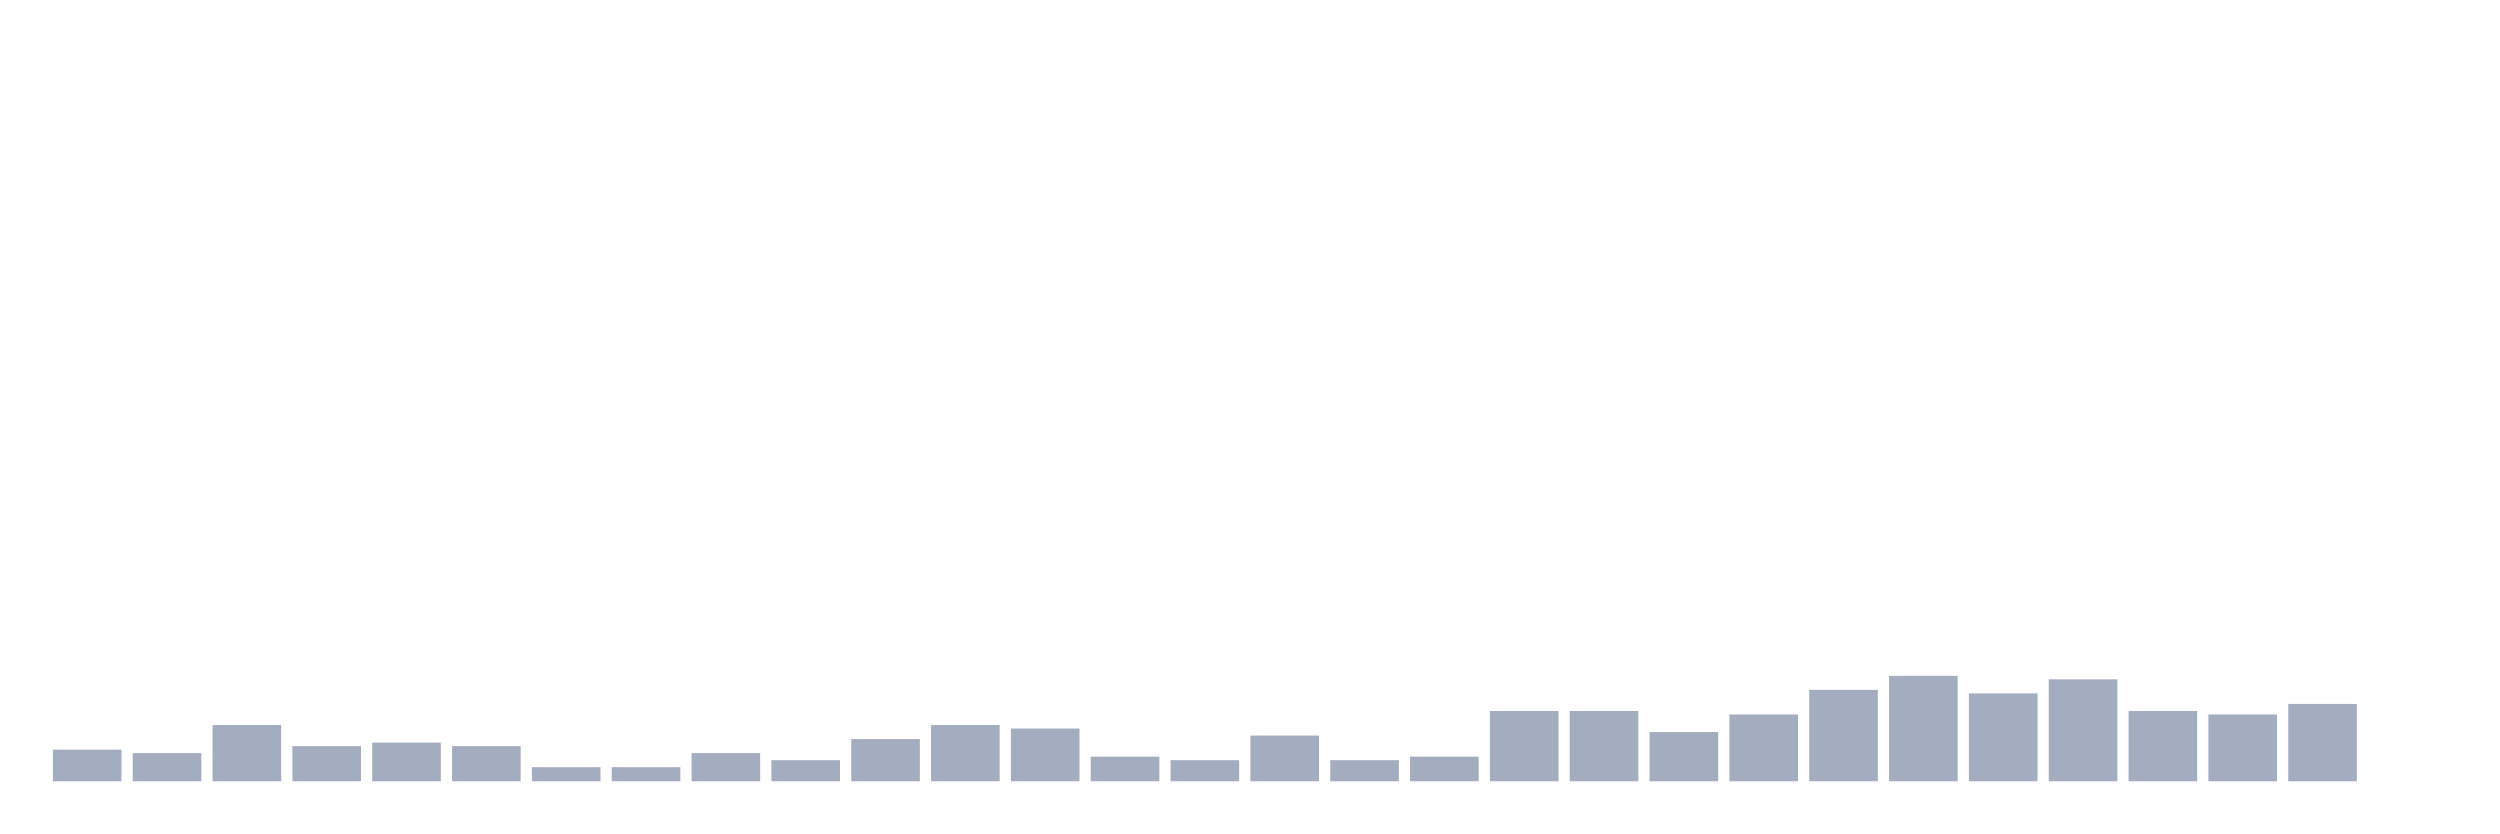
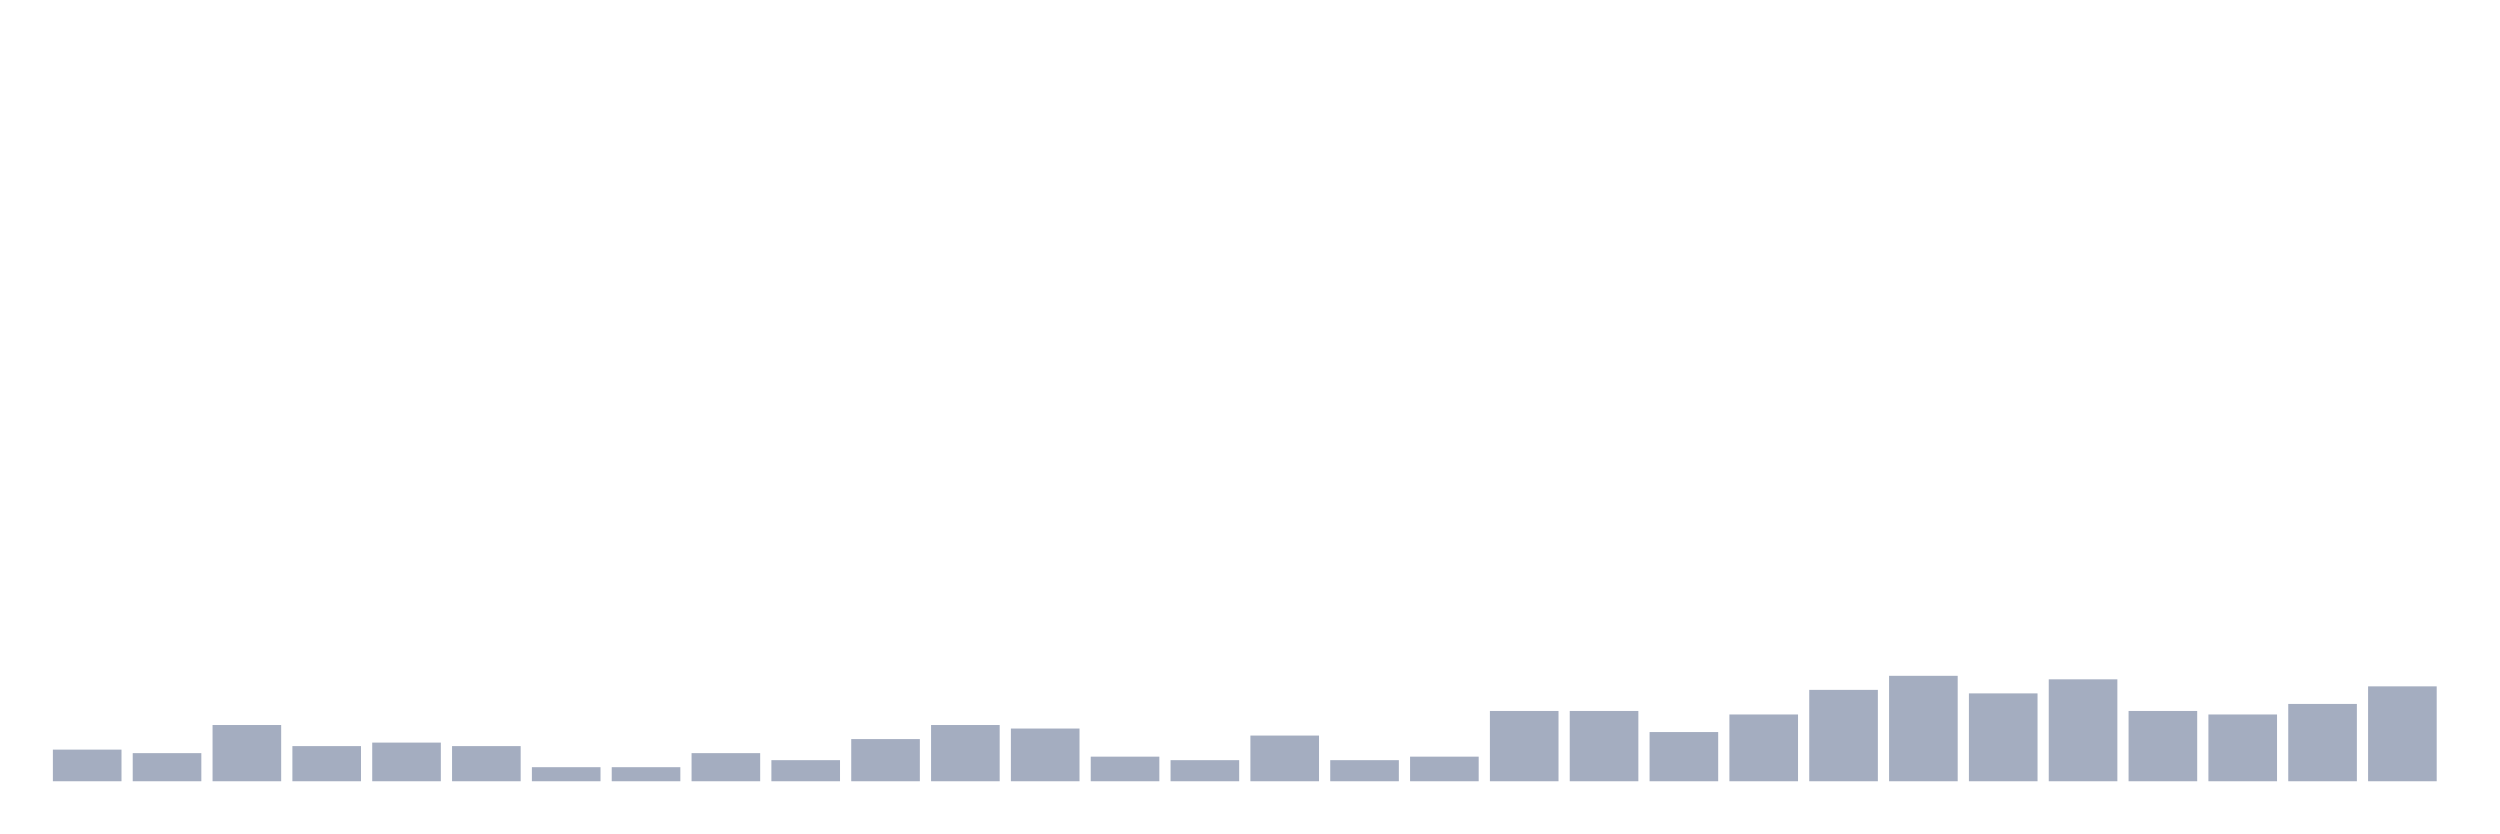
<svg xmlns="http://www.w3.org/2000/svg" viewBox="0 0 480 160">
  <g transform="translate(10,10)">
    <rect class="bar" x="0.153" width="13.175" y="133.927" height="6.073" fill="rgb(164,173,192)" />
    <rect class="bar" x="15.482" width="13.175" y="134.602" height="5.398" fill="rgb(164,173,192)" />
    <rect class="bar" x="30.81" width="13.175" y="129.204" height="10.796" fill="rgb(164,173,192)" />
    <rect class="bar" x="46.138" width="13.175" y="133.252" height="6.748" fill="rgb(164,173,192)" />
    <rect class="bar" x="61.466" width="13.175" y="132.578" height="7.422" fill="rgb(164,173,192)" />
    <rect class="bar" x="76.794" width="13.175" y="133.252" height="6.748" fill="rgb(164,173,192)" />
    <rect class="bar" x="92.123" width="13.175" y="137.301" height="2.699" fill="rgb(164,173,192)" />
    <rect class="bar" x="107.451" width="13.175" y="137.301" height="2.699" fill="rgb(164,173,192)" />
    <rect class="bar" x="122.779" width="13.175" y="134.602" height="5.398" fill="rgb(164,173,192)" />
    <rect class="bar" x="138.107" width="13.175" y="135.951" height="4.049" fill="rgb(164,173,192)" />
    <rect class="bar" x="153.436" width="13.175" y="131.903" height="8.097" fill="rgb(164,173,192)" />
    <rect class="bar" x="168.764" width="13.175" y="129.204" height="10.796" fill="rgb(164,173,192)" />
    <rect class="bar" x="184.092" width="13.175" y="129.879" height="10.121" fill="rgb(164,173,192)" />
    <rect class="bar" x="199.42" width="13.175" y="135.277" height="4.723" fill="rgb(164,173,192)" />
    <rect class="bar" x="214.748" width="13.175" y="135.951" height="4.049" fill="rgb(164,173,192)" />
    <rect class="bar" x="230.077" width="13.175" y="131.228" height="8.772" fill="rgb(164,173,192)" />
    <rect class="bar" x="245.405" width="13.175" y="135.951" height="4.049" fill="rgb(164,173,192)" />
    <rect class="bar" x="260.733" width="13.175" y="135.277" height="4.723" fill="rgb(164,173,192)" />
    <rect class="bar" x="276.061" width="13.175" y="126.505" height="13.495" fill="rgb(164,173,192)" />
    <rect class="bar" x="291.39" width="13.175" y="126.505" height="13.495" fill="rgb(164,173,192)" />
    <rect class="bar" x="306.718" width="13.175" y="130.553" height="9.447" fill="rgb(164,173,192)" />
    <rect class="bar" x="322.046" width="13.175" y="127.179" height="12.821" fill="rgb(164,173,192)" />
    <rect class="bar" x="337.374" width="13.175" y="122.456" height="17.544" fill="rgb(164,173,192)" />
    <rect class="bar" x="352.702" width="13.175" y="119.757" height="20.243" fill="rgb(164,173,192)" />
    <rect class="bar" x="368.031" width="13.175" y="123.131" height="16.869" fill="rgb(164,173,192)" />
    <rect class="bar" x="383.359" width="13.175" y="120.432" height="19.568" fill="rgb(164,173,192)" />
    <rect class="bar" x="398.687" width="13.175" y="126.505" height="13.495" fill="rgb(164,173,192)" />
    <rect class="bar" x="414.015" width="13.175" y="127.179" height="12.821" fill="rgb(164,173,192)" />
    <rect class="bar" x="429.344" width="13.175" y="125.155" height="14.845" fill="rgb(164,173,192)" />
-     <rect class="bar" x="444.672" width="13.175" y="140" height="0" fill="rgb(164,173,192)" />
+     <rect class="bar" x="444.672" width="13.175" y="121.781" height="18.219" fill="rgb(164,173,192)" />
  </g>
</svg>
